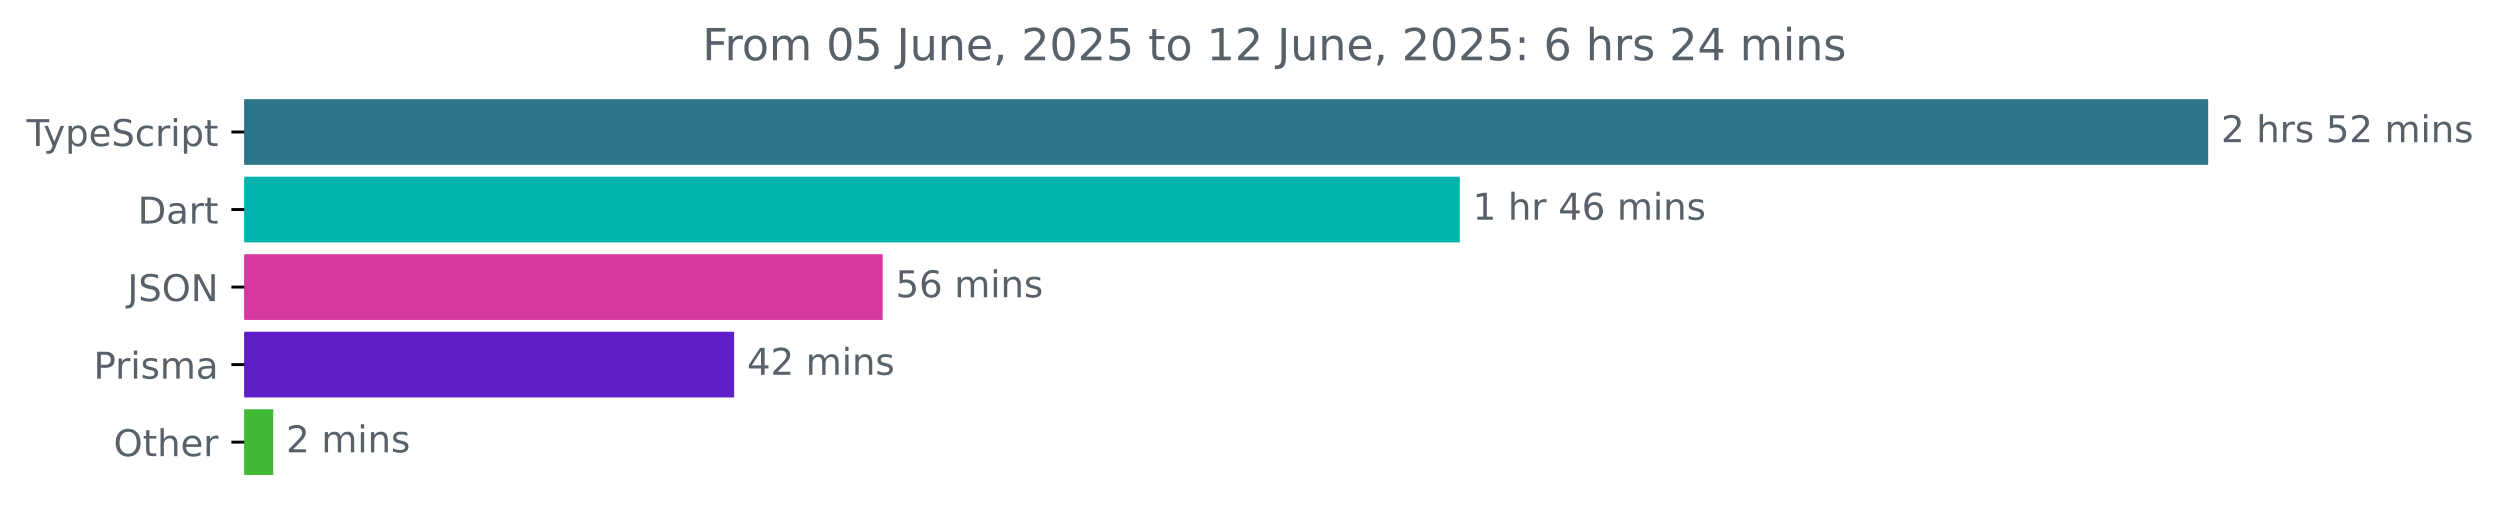
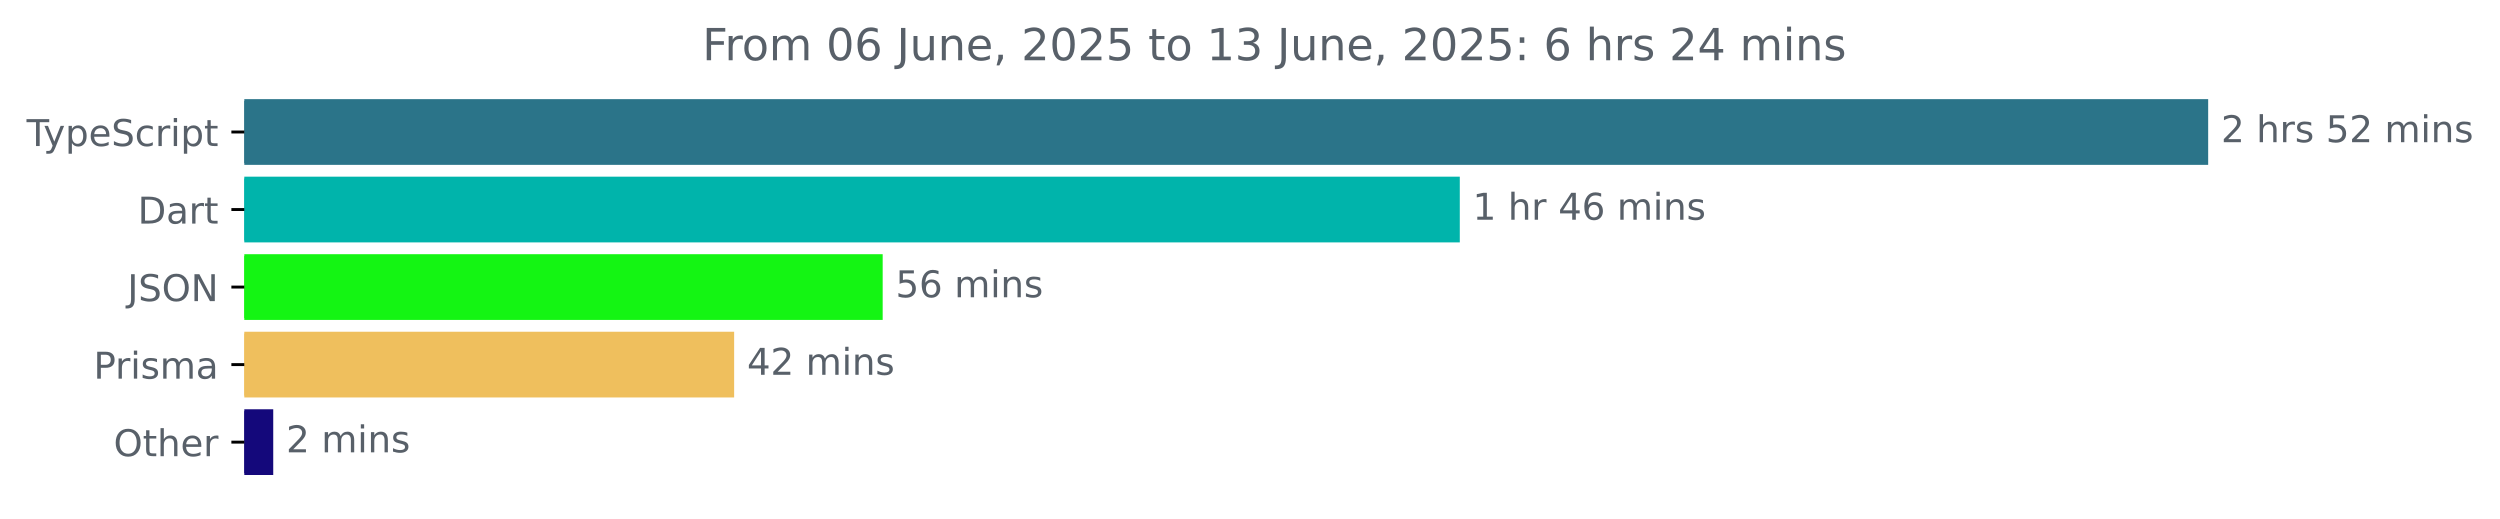
<svg xmlns="http://www.w3.org/2000/svg" xmlns:xlink="http://www.w3.org/1999/xlink" width="677.144pt" height="140.398pt" viewBox="0 0 677.144 140.398" version="1.1">
  <defs>
    <style type="text/css">*{stroke-linejoin: round; stroke-linecap: butt}</style>
  </defs>
  <g id="figure_1">
    <g id="patch_1">
      <path d="M -0 140.398  L 677.144 140.398  L 677.144 0  L -0 0  L -0 140.398  z " style="fill: none" />
    </g>
    <g id="axes_1">
      <g id="patch_2">
-         <path d="M 66.17 27.358  L 597.599 27.358  L 597.599 44.158  L 66.17 44.158  z " clip-path="url(#pd001de4d2e)" style="fill: #2b7489; stroke: #2b7489; stroke-linejoin: miter" />
+         <path d="M 66.17 27.358  L 597.599 27.358  L 597.599 44.158  L 66.17 44.158  z " clip-path="url(#p92306085bf)" style="fill: #2b7489; stroke: #2b7489; stroke-linejoin: miter" />
      </g>
      <g id="patch_3">
-         <path d="M 66.17 48.358  L 394.896 48.358  L 394.896 65.158  L 66.17 65.158  z " clip-path="url(#pd001de4d2e)" style="fill: #00b4ab; stroke: #00b4ab; stroke-linejoin: miter" />
+         <path d="M 66.17 48.358  L 394.896 48.358  L 394.896 65.158  L 66.17 65.158  z " clip-path="url(#p92306085bf)" style="fill: #00b4ab; stroke: #00b4ab; stroke-linejoin: miter" />
      </g>
      <g id="patch_4">
-         <path d="M 66.17 69.358  L 238.58 69.358  L 238.58 86.158  L 66.17 86.158  z " clip-path="url(#pd001de4d2e)" style="fill: #d6389d; stroke: #d6389d; stroke-linejoin: miter" />
+         <path d="M 66.17 69.358  L 238.58 69.358  L 238.58 86.158  L 66.17 86.158  z " clip-path="url(#p92306085bf)" style="fill: #14f513; stroke: #14f513; stroke-linejoin: miter" />
      </g>
      <g id="patch_5">
-         <path d="M 66.17 90.358  L 198.347 90.358  L 198.347 107.158  L 66.17 107.158  z " clip-path="url(#pd001de4d2e)" style="fill: #601ec8; stroke: #601ec8; stroke-linejoin: miter" />
+         <path d="M 66.17 90.358  L 198.347 90.358  L 198.347 107.158  L 66.17 107.158  z " clip-path="url(#p92306085bf)" style="fill: #efbf5d; stroke: #efbf5d; stroke-linejoin: miter" />
      </g>
      <g id="patch_6">
-         <path d="M 66.17 111.358  L 73.507 111.358  L 73.507 128.158  L 66.17 128.158  z " clip-path="url(#pd001de4d2e)" style="fill: #41bb36; stroke: #41bb36; stroke-linejoin: miter" />
+         <path d="M 66.17 111.358  L 73.507 111.358  L 73.507 128.158  L 66.17 128.158  z " clip-path="url(#p92306085bf)" style="fill: #14087b; stroke: #14087b; stroke-linejoin: miter" />
      </g>
      <g id="matplotlib.axis_1" />
      <g id="matplotlib.axis_2">
        <g id="ytick_1">
          <g id="line2d_1">
            <defs>
-               <path id="m1651e4ed1d" d="M 0 0  L -3.5 0  " style="stroke: #000000; stroke-width: 0.8" />
+               <path id="mac614e8b8b" d="M 0 0  L -3.5 0  " style="stroke: #000000; stroke-width: 0.8" />
            </defs>
            <g>
-               <use xlink:href="#m1651e4ed1d" x="66.17" y="35.758" style="stroke: #000000; stroke-width: 0.8" />
+               <use xlink:href="#mac614e8b8b" x="66.17" y="35.758" style="stroke: #000000; stroke-width: 0.8" />
            </g>
          </g>
          <g id="text_1">
            <g style="fill: #586069" transform="translate(7.2 39.55734) scale(0.1 -0.1)">
              <defs>
                <path id="DejaVuSans-54" d="M -19 4666  L 3928 4666  L 3928 4134  L 2272 4134  L 2272 0  L 1638 0  L 1638 4134  L -19 4134  L -19 4666  z " transform="scale(0.015625)" />
                <path id="DejaVuSans-79" d="M 2059 -325  Q 1816 -950 1584 -1140  Q 1353 -1331 966 -1331  L 506 -1331  L 506 -850  L 844 -850  Q 1081 -850 1212 -737  Q 1344 -625 1503 -206  L 1606 56  L 191 3500  L 800 3500  L 1894 763  L 2988 3500  L 3597 3500  L 2059 -325  z " transform="scale(0.015625)" />
                <path id="DejaVuSans-70" d="M 1159 525  L 1159 -1331  L 581 -1331  L 581 3500  L 1159 3500  L 1159 2969  Q 1341 3281 1617 3432  Q 1894 3584 2278 3584  Q 2916 3584 3314 3078  Q 3713 2572 3713 1747  Q 3713 922 3314 415  Q 2916 -91 2278 -91  Q 1894 -91 1617 61  Q 1341 213 1159 525  z M 3116 1747  Q 3116 2381 2855 2742  Q 2594 3103 2138 3103  Q 1681 3103 1420 2742  Q 1159 2381 1159 1747  Q 1159 1113 1420 752  Q 1681 391 2138 391  Q 2594 391 2855 752  Q 3116 1113 3116 1747  z " transform="scale(0.015625)" />
                <path id="DejaVuSans-65" d="M 3597 1894  L 3597 1613  L 953 1613  Q 991 1019 1311 708  Q 1631 397 2203 397  Q 2534 397 2845 478  Q 3156 559 3463 722  L 3463 178  Q 3153 47 2828 -22  Q 2503 -91 2169 -91  Q 1331 -91 842 396  Q 353 884 353 1716  Q 353 2575 817 3079  Q 1281 3584 2069 3584  Q 2775 3584 3186 3129  Q 3597 2675 3597 1894  z M 3022 2063  Q 3016 2534 2758 2815  Q 2500 3097 2075 3097  Q 1594 3097 1305 2825  Q 1016 2553 972 2059  L 3022 2063  z " transform="scale(0.015625)" />
                <path id="DejaVuSans-53" d="M 3425 4513  L 3425 3897  Q 3066 4069 2747 4153  Q 2428 4238 2131 4238  Q 1616 4238 1336 4038  Q 1056 3838 1056 3469  Q 1056 3159 1242 3001  Q 1428 2844 1947 2747  L 2328 2669  Q 3034 2534 3370 2195  Q 3706 1856 3706 1288  Q 3706 609 3251 259  Q 2797 -91 1919 -91  Q 1588 -91 1214 -16  Q 841 59 441 206  L 441 856  Q 825 641 1194 531  Q 1563 422 1919 422  Q 2459 422 2753 634  Q 3047 847 3047 1241  Q 3047 1584 2836 1778  Q 2625 1972 2144 2069  L 1759 2144  Q 1053 2284 737 2584  Q 422 2884 422 3419  Q 422 4038 858 4394  Q 1294 4750 2059 4750  Q 2388 4750 2728 4690  Q 3069 4631 3425 4513  z " transform="scale(0.015625)" />
                <path id="DejaVuSans-63" d="M 3122 3366  L 3122 2828  Q 2878 2963 2633 3030  Q 2388 3097 2138 3097  Q 1578 3097 1268 2742  Q 959 2388 959 1747  Q 959 1106 1268 751  Q 1578 397 2138 397  Q 2388 397 2633 464  Q 2878 531 3122 666  L 3122 134  Q 2881 22 2623 -34  Q 2366 -91 2075 -91  Q 1284 -91 818 406  Q 353 903 353 1747  Q 353 2603 823 3093  Q 1294 3584 2113 3584  Q 2378 3584 2631 3529  Q 2884 3475 3122 3366  z " transform="scale(0.015625)" />
                <path id="DejaVuSans-72" d="M 2631 2963  Q 2534 3019 2420 3045  Q 2306 3072 2169 3072  Q 1681 3072 1420 2755  Q 1159 2438 1159 1844  L 1159 0  L 581 0  L 581 3500  L 1159 3500  L 1159 2956  Q 1341 3275 1631 3429  Q 1922 3584 2338 3584  Q 2397 3584 2469 3576  Q 2541 3569 2628 3553  L 2631 2963  z " transform="scale(0.015625)" />
                <path id="DejaVuSans-69" d="M 603 3500  L 1178 3500  L 1178 0  L 603 0  L 603 3500  z M 603 4863  L 1178 4863  L 1178 4134  L 603 4134  L 603 4863  z " transform="scale(0.015625)" />
                <path id="DejaVuSans-74" d="M 1172 4494  L 1172 3500  L 2356 3500  L 2356 3053  L 1172 3053  L 1172 1153  Q 1172 725 1289 603  Q 1406 481 1766 481  L 2356 481  L 2356 0  L 1766 0  Q 1100 0 847 248  Q 594 497 594 1153  L 594 3053  L 172 3053  L 172 3500  L 594 3500  L 594 4494  L 1172 4494  z " transform="scale(0.015625)" />
              </defs>
              <use xlink:href="#DejaVuSans-54" />
              <use xlink:href="#DejaVuSans-79" x="45.459" />
              <use xlink:href="#DejaVuSans-70" x="104.639" />
              <use xlink:href="#DejaVuSans-65" x="168.115" />
              <use xlink:href="#DejaVuSans-53" x="229.639" />
              <use xlink:href="#DejaVuSans-63" x="293.115" />
              <use xlink:href="#DejaVuSans-72" x="348.096" />
              <use xlink:href="#DejaVuSans-69" x="389.209" />
              <use xlink:href="#DejaVuSans-70" x="416.992" />
              <use xlink:href="#DejaVuSans-74" x="480.469" />
            </g>
          </g>
        </g>
        <g id="ytick_2">
          <g id="line2d_2">
            <g>
-               <use xlink:href="#m1651e4ed1d" x="66.17" y="56.758" style="stroke: #000000; stroke-width: 0.8" />
+               <use xlink:href="#mac614e8b8b" x="66.17" y="56.758" style="stroke: #000000; stroke-width: 0.8" />
            </g>
          </g>
          <g id="text_2">
            <g style="fill: #586069" transform="translate(37.31094 60.55734) scale(0.1 -0.1)">
              <defs>
                <path id="DejaVuSans-44" d="M 1259 4147  L 1259 519  L 2022 519  Q 2988 519 3436 956  Q 3884 1394 3884 2338  Q 3884 3275 3436 3711  Q 2988 4147 2022 4147  L 1259 4147  z M 628 4666  L 1925 4666  Q 3281 4666 3915 4102  Q 4550 3538 4550 2338  Q 4550 1131 3912 565  Q 3275 0 1925 0  L 628 0  L 628 4666  z " transform="scale(0.015625)" />
                <path id="DejaVuSans-61" d="M 2194 1759  Q 1497 1759 1228 1600  Q 959 1441 959 1056  Q 959 750 1161 570  Q 1363 391 1709 391  Q 2188 391 2477 730  Q 2766 1069 2766 1631  L 2766 1759  L 2194 1759  z M 3341 1997  L 3341 0  L 2766 0  L 2766 531  Q 2569 213 2275 61  Q 1981 -91 1556 -91  Q 1019 -91 701 211  Q 384 513 384 1019  Q 384 1609 779 1909  Q 1175 2209 1959 2209  L 2766 2209  L 2766 2266  Q 2766 2663 2505 2880  Q 2244 3097 1772 3097  Q 1472 3097 1187 3025  Q 903 2953 641 2809  L 641 3341  Q 956 3463 1253 3523  Q 1550 3584 1831 3584  Q 2591 3584 2966 3190  Q 3341 2797 3341 1997  z " transform="scale(0.015625)" />
              </defs>
              <use xlink:href="#DejaVuSans-44" />
              <use xlink:href="#DejaVuSans-61" x="77.002" />
              <use xlink:href="#DejaVuSans-72" x="138.281" />
              <use xlink:href="#DejaVuSans-74" x="179.395" />
            </g>
          </g>
        </g>
        <g id="ytick_3">
          <g id="line2d_3">
            <g>
-               <use xlink:href="#m1651e4ed1d" x="66.17" y="77.758" style="stroke: #000000; stroke-width: 0.8" />
+               <use xlink:href="#mac614e8b8b" x="66.17" y="77.758" style="stroke: #000000; stroke-width: 0.8" />
            </g>
          </g>
          <g id="text_3">
            <g style="fill: #586069" transform="translate(34.51875 81.55734) scale(0.1 -0.1)">
              <defs>
                <path id="DejaVuSans-4a" d="M 628 4666  L 1259 4666  L 1259 325  Q 1259 -519 939 -900  Q 619 -1281 -91 -1281  L -331 -1281  L -331 -750  L -134 -750  Q 284 -750 456 -515  Q 628 -281 628 325  L 628 4666  z " transform="scale(0.015625)" />
                <path id="DejaVuSans-4f" d="M 2522 4238  Q 1834 4238 1429 3725  Q 1025 3213 1025 2328  Q 1025 1447 1429 934  Q 1834 422 2522 422  Q 3209 422 3611 934  Q 4013 1447 4013 2328  Q 4013 3213 3611 3725  Q 3209 4238 2522 4238  z M 2522 4750  Q 3503 4750 4090 4092  Q 4678 3434 4678 2328  Q 4678 1225 4090 567  Q 3503 -91 2522 -91  Q 1538 -91 948 565  Q 359 1222 359 2328  Q 359 3434 948 4092  Q 1538 4750 2522 4750  z " transform="scale(0.015625)" />
                <path id="DejaVuSans-4e" d="M 628 4666  L 1478 4666  L 3547 763  L 3547 4666  L 4159 4666  L 4159 0  L 3309 0  L 1241 3903  L 1241 0  L 628 0  L 628 4666  z " transform="scale(0.015625)" />
              </defs>
              <use xlink:href="#DejaVuSans-4a" />
              <use xlink:href="#DejaVuSans-53" x="29.492" />
              <use xlink:href="#DejaVuSans-4f" x="92.969" />
              <use xlink:href="#DejaVuSans-4e" x="171.68" />
            </g>
          </g>
        </g>
        <g id="ytick_4">
          <g id="line2d_4">
            <g>
-               <use xlink:href="#m1651e4ed1d" x="66.17" y="98.758" style="stroke: #000000; stroke-width: 0.8" />
+               <use xlink:href="#mac614e8b8b" x="66.17" y="98.758" style="stroke: #000000; stroke-width: 0.8" />
            </g>
          </g>
          <g id="text_4">
            <g style="fill: #586069" transform="translate(25.34844 102.5573) scale(0.1 -0.1)">
              <defs>
                <path id="DejaVuSans-50" d="M 1259 4147  L 1259 2394  L 2053 2394  Q 2494 2394 2734 2622  Q 2975 2850 2975 3272  Q 2975 3691 2734 3919  Q 2494 4147 2053 4147  L 1259 4147  z M 628 4666  L 2053 4666  Q 2838 4666 3239 4311  Q 3641 3956 3641 3272  Q 3641 2581 3239 2228  Q 2838 1875 2053 1875  L 1259 1875  L 1259 0  L 628 0  L 628 4666  z " transform="scale(0.015625)" />
                <path id="DejaVuSans-73" d="M 2834 3397  L 2834 2853  Q 2591 2978 2328 3040  Q 2066 3103 1784 3103  Q 1356 3103 1142 2972  Q 928 2841 928 2578  Q 928 2378 1081 2264  Q 1234 2150 1697 2047  L 1894 2003  Q 2506 1872 2764 1633  Q 3022 1394 3022 966  Q 3022 478 2636 193  Q 2250 -91 1575 -91  Q 1294 -91 989 -36  Q 684 19 347 128  L 347 722  Q 666 556 975 473  Q 1284 391 1588 391  Q 1994 391 2212 530  Q 2431 669 2431 922  Q 2431 1156 2273 1281  Q 2116 1406 1581 1522  L 1381 1569  Q 847 1681 609 1914  Q 372 2147 372 2553  Q 372 3047 722 3315  Q 1072 3584 1716 3584  Q 2034 3584 2315 3537  Q 2597 3491 2834 3397  z " transform="scale(0.015625)" />
                <path id="DejaVuSans-6d" d="M 3328 2828  Q 3544 3216 3844 3400  Q 4144 3584 4550 3584  Q 5097 3584 5394 3201  Q 5691 2819 5691 2113  L 5691 0  L 5113 0  L 5113 2094  Q 5113 2597 4934 2840  Q 4756 3084 4391 3084  Q 3944 3084 3684 2787  Q 3425 2491 3425 1978  L 3425 0  L 2847 0  L 2847 2094  Q 2847 2600 2669 2842  Q 2491 3084 2119 3084  Q 1678 3084 1418 2786  Q 1159 2488 1159 1978  L 1159 0  L 581 0  L 581 3500  L 1159 3500  L 1159 2956  Q 1356 3278 1631 3431  Q 1906 3584 2284 3584  Q 2666 3584 2933 3390  Q 3200 3197 3328 2828  z " transform="scale(0.015625)" />
              </defs>
              <use xlink:href="#DejaVuSans-50" />
              <use xlink:href="#DejaVuSans-72" x="58.553" />
              <use xlink:href="#DejaVuSans-69" x="99.666" />
              <use xlink:href="#DejaVuSans-73" x="127.449" />
              <use xlink:href="#DejaVuSans-6d" x="179.549" />
              <use xlink:href="#DejaVuSans-61" x="276.961" />
            </g>
          </g>
        </g>
        <g id="ytick_5">
          <g id="line2d_5">
            <g>
-               <use xlink:href="#m1651e4ed1d" x="66.17" y="119.758" style="stroke: #000000; stroke-width: 0.8" />
+               <use xlink:href="#mac614e8b8b" x="66.17" y="119.758" style="stroke: #000000; stroke-width: 0.8" />
            </g>
          </g>
          <g id="text_5">
            <g style="fill: #586069" transform="translate(30.77656 123.5573) scale(0.1 -0.1)">
              <defs>
                <path id="DejaVuSans-68" d="M 3513 2113  L 3513 0  L 2938 0  L 2938 2094  Q 2938 2591 2744 2837  Q 2550 3084 2163 3084  Q 1697 3084 1428 2787  Q 1159 2491 1159 1978  L 1159 0  L 581 0  L 581 4863  L 1159 4863  L 1159 2956  Q 1366 3272 1645 3428  Q 1925 3584 2291 3584  Q 2894 3584 3203 3211  Q 3513 2838 3513 2113  z " transform="scale(0.015625)" />
              </defs>
              <use xlink:href="#DejaVuSans-4f" />
              <use xlink:href="#DejaVuSans-74" x="78.711" />
              <use xlink:href="#DejaVuSans-68" x="117.92" />
              <use xlink:href="#DejaVuSans-65" x="181.299" />
              <use xlink:href="#DejaVuSans-72" x="242.822" />
            </g>
          </g>
        </g>
      </g>
      <g id="text_6">
        <g style="fill: #586069" transform="translate(601.5989 38.5175) scale(0.1 -0.1)">
          <defs>
            <path id="DejaVuSans-32" d="M 1228 531  L 3431 531  L 3431 0  L 469 0  L 469 531  Q 828 903 1448 1529  Q 2069 2156 2228 2338  Q 2531 2678 2651 2914  Q 2772 3150 2772 3378  Q 2772 3750 2511 3984  Q 2250 4219 1831 4219  Q 1534 4219 1204 4116  Q 875 4013 500 3803  L 500 4441  Q 881 4594 1212 4672  Q 1544 4750 1819 4750  Q 2544 4750 2975 4387  Q 3406 4025 3406 3419  Q 3406 3131 3298 2873  Q 3191 2616 2906 2266  Q 2828 2175 2409 1742  Q 1991 1309 1228 531  z " transform="scale(0.015625)" />
            <path id="DejaVuSans-20" transform="scale(0.015625)" />
            <path id="DejaVuSans-35" d="M 691 4666  L 3169 4666  L 3169 4134  L 1269 4134  L 1269 2991  Q 1406 3038 1543 3061  Q 1681 3084 1819 3084  Q 2600 3084 3056 2656  Q 3513 2228 3513 1497  Q 3513 744 3044 326  Q 2575 -91 1722 -91  Q 1428 -91 1123 -41  Q 819 9 494 109  L 494 744  Q 775 591 1075 516  Q 1375 441 1709 441  Q 2250 441 2565 725  Q 2881 1009 2881 1497  Q 2881 1984 2565 2268  Q 2250 2553 1709 2553  Q 1456 2553 1204 2497  Q 953 2441 691 2322  L 691 4666  z " transform="scale(0.015625)" />
            <path id="DejaVuSans-6e" d="M 3513 2113  L 3513 0  L 2938 0  L 2938 2094  Q 2938 2591 2744 2837  Q 2550 3084 2163 3084  Q 1697 3084 1428 2787  Q 1159 2491 1159 1978  L 1159 0  L 581 0  L 581 3500  L 1159 3500  L 1159 2956  Q 1366 3272 1645 3428  Q 1925 3584 2291 3584  Q 2894 3584 3203 3211  Q 3513 2838 3513 2113  z " transform="scale(0.015625)" />
          </defs>
          <use xlink:href="#DejaVuSans-32" />
          <use xlink:href="#DejaVuSans-20" x="63.623" />
          <use xlink:href="#DejaVuSans-68" x="95.41" />
          <use xlink:href="#DejaVuSans-72" x="158.789" />
          <use xlink:href="#DejaVuSans-73" x="199.902" />
          <use xlink:href="#DejaVuSans-20" x="252.002" />
          <use xlink:href="#DejaVuSans-35" x="283.789" />
          <use xlink:href="#DejaVuSans-32" x="347.412" />
          <use xlink:href="#DejaVuSans-20" x="411.035" />
          <use xlink:href="#DejaVuSans-6d" x="442.822" />
          <use xlink:href="#DejaVuSans-69" x="540.234" />
          <use xlink:href="#DejaVuSans-6e" x="568.018" />
          <use xlink:href="#DejaVuSans-73" x="631.396" />
        </g>
      </g>
      <g id="text_7">
        <g style="fill: #586069" transform="translate(398.8963 59.5175) scale(0.1 -0.1)">
          <defs>
            <path id="DejaVuSans-31" d="M 794 531  L 1825 531  L 1825 4091  L 703 3866  L 703 4441  L 1819 4666  L 2450 4666  L 2450 531  L 3481 531  L 3481 0  L 794 0  L 794 531  z " transform="scale(0.015625)" />
            <path id="DejaVuSans-34" d="M 2419 4116  L 825 1625  L 2419 1625  L 2419 4116  z M 2253 4666  L 3047 4666  L 3047 1625  L 3713 1625  L 3713 1100  L 3047 1100  L 3047 0  L 2419 0  L 2419 1100  L 313 1100  L 313 1709  L 2253 4666  z " transform="scale(0.015625)" />
            <path id="DejaVuSans-36" d="M 2113 2584  Q 1688 2584 1439 2293  Q 1191 2003 1191 1497  Q 1191 994 1439 701  Q 1688 409 2113 409  Q 2538 409 2786 701  Q 3034 994 3034 1497  Q 3034 2003 2786 2293  Q 2538 2584 2113 2584  z M 3366 4563  L 3366 3988  Q 3128 4100 2886 4159  Q 2644 4219 2406 4219  Q 1781 4219 1451 3797  Q 1122 3375 1075 2522  Q 1259 2794 1537 2939  Q 1816 3084 2150 3084  Q 2853 3084 3261 2657  Q 3669 2231 3669 1497  Q 3669 778 3244 343  Q 2819 -91 2113 -91  Q 1303 -91 875 529  Q 447 1150 447 2328  Q 447 3434 972 4092  Q 1497 4750 2381 4750  Q 2619 4750 2861 4703  Q 3103 4656 3366 4563  z " transform="scale(0.015625)" />
          </defs>
          <use xlink:href="#DejaVuSans-31" />
          <use xlink:href="#DejaVuSans-20" x="63.623" />
          <use xlink:href="#DejaVuSans-68" x="95.41" />
          <use xlink:href="#DejaVuSans-72" x="158.789" />
          <use xlink:href="#DejaVuSans-20" x="199.902" />
          <use xlink:href="#DejaVuSans-34" x="231.689" />
          <use xlink:href="#DejaVuSans-36" x="295.312" />
          <use xlink:href="#DejaVuSans-20" x="358.936" />
          <use xlink:href="#DejaVuSans-6d" x="390.723" />
          <use xlink:href="#DejaVuSans-69" x="488.135" />
          <use xlink:href="#DejaVuSans-6e" x="515.918" />
          <use xlink:href="#DejaVuSans-73" x="579.297" />
        </g>
      </g>
      <g id="text_8">
        <g style="fill: #586069" transform="translate(242.5799 80.5175) scale(0.1 -0.1)">
          <use xlink:href="#DejaVuSans-35" />
          <use xlink:href="#DejaVuSans-36" x="63.623" />
          <use xlink:href="#DejaVuSans-20" x="127.246" />
          <use xlink:href="#DejaVuSans-6d" x="159.033" />
          <use xlink:href="#DejaVuSans-69" x="256.445" />
          <use xlink:href="#DejaVuSans-6e" x="284.229" />
          <use xlink:href="#DejaVuSans-73" x="347.607" />
        </g>
      </g>
      <g id="text_9">
        <g style="fill: #586069" transform="translate(202.347 101.5175) scale(0.1 -0.1)">
          <use xlink:href="#DejaVuSans-34" />
          <use xlink:href="#DejaVuSans-32" x="63.623" />
          <use xlink:href="#DejaVuSans-20" x="127.246" />
          <use xlink:href="#DejaVuSans-6d" x="159.033" />
          <use xlink:href="#DejaVuSans-69" x="256.445" />
          <use xlink:href="#DejaVuSans-6e" x="284.229" />
          <use xlink:href="#DejaVuSans-73" x="347.607" />
        </g>
      </g>
      <g id="text_10">
        <g style="fill: #586069" transform="translate(77.50689 122.5175) scale(0.1 -0.1)">
          <use xlink:href="#DejaVuSans-32" />
          <use xlink:href="#DejaVuSans-20" x="63.623" />
          <use xlink:href="#DejaVuSans-6d" x="95.41" />
          <use xlink:href="#DejaVuSans-69" x="192.822" />
          <use xlink:href="#DejaVuSans-6e" x="220.605" />
          <use xlink:href="#DejaVuSans-73" x="283.984" />
        </g>
      </g>
      <g id="text_11">
        <g style="fill: #586069" transform="translate(190.2428 16.31812) scale(0.12 -0.12)">
          <defs>
            <path id="DejaVuSans-46" d="M 628 4666  L 3309 4666  L 3309 4134  L 1259 4134  L 1259 2759  L 3109 2759  L 3109 2228  L 1259 2228  L 1259 0  L 628 0  L 628 4666  z " transform="scale(0.015625)" />
            <path id="DejaVuSans-6f" d="M 1959 3097  Q 1497 3097 1228 2736  Q 959 2375 959 1747  Q 959 1119 1226 758  Q 1494 397 1959 397  Q 2419 397 2687 759  Q 2956 1122 2956 1747  Q 2956 2369 2687 2733  Q 2419 3097 1959 3097  z M 1959 3584  Q 2709 3584 3137 3096  Q 3566 2609 3566 1747  Q 3566 888 3137 398  Q 2709 -91 1959 -91  Q 1206 -91 779 398  Q 353 888 353 1747  Q 353 2609 779 3096  Q 1206 3584 1959 3584  z " transform="scale(0.015625)" />
            <path id="DejaVuSans-30" d="M 2034 4250  Q 1547 4250 1301 3770  Q 1056 3291 1056 2328  Q 1056 1369 1301 889  Q 1547 409 2034 409  Q 2525 409 2770 889  Q 3016 1369 3016 2328  Q 3016 3291 2770 3770  Q 2525 4250 2034 4250  z M 2034 4750  Q 2819 4750 3233 4129  Q 3647 3509 3647 2328  Q 3647 1150 3233 529  Q 2819 -91 2034 -91  Q 1250 -91 836 529  Q 422 1150 422 2328  Q 422 3509 836 4129  Q 1250 4750 2034 4750  z " transform="scale(0.015625)" />
            <path id="DejaVuSans-75" d="M 544 1381  L 544 3500  L 1119 3500  L 1119 1403  Q 1119 906 1312 657  Q 1506 409 1894 409  Q 2359 409 2629 706  Q 2900 1003 2900 1516  L 2900 3500  L 3475 3500  L 3475 0  L 2900 0  L 2900 538  Q 2691 219 2414 64  Q 2138 -91 1772 -91  Q 1169 -91 856 284  Q 544 659 544 1381  z M 1991 3584  L 1991 3584  z " transform="scale(0.015625)" />
            <path id="DejaVuSans-2c" d="M 750 794  L 1409 794  L 1409 256  L 897 -744  L 494 -744  L 750 256  L 750 794  z " transform="scale(0.015625)" />
+             <path id="DejaVuSans-33" d="M 2597 2516  Q 3050 2419 3304 2112  Q 3559 1806 3559 1356  Q 3559 666 3084 287  Q 2609 -91 1734 -91  Q 1441 -91 1130 -33  Q 819 25 488 141  L 488 750  Q 750 597 1062 519  Q 1375 441 1716 441  Q 2309 441 2620 675  Q 2931 909 2931 1356  Q 2931 1769 2642 2001  Q 2353 2234 1838 2234  L 1294 2234  L 1294 2753  L 1863 2753  Q 2328 2753 2575 2939  Q 2822 3125 2822 3475  Q 2822 3834 2567 4026  Q 2313 4219 1838 4219  Q 1578 4219 1281 4162  Q 984 4106 628 3988  L 628 4550  Q 988 4650 1302 4700  Q 1616 4750 1894 4750  Q 2613 4750 3031 4423  Q 3450 4097 3450 3541  Q 3450 3153 3228 2886  Q 3006 2619 2597 2516  z " transform="scale(0.015625)" />
            <path id="DejaVuSans-3a" d="M 750 794  L 1409 794  L 1409 0  L 750 0  L 750 794  z M 750 3309  L 1409 3309  L 1409 2516  L 750 2516  L 750 3309  z " transform="scale(0.015625)" />
          </defs>
          <use xlink:href="#DejaVuSans-46" />
          <use xlink:href="#DejaVuSans-72" x="50.27" />
          <use xlink:href="#DejaVuSans-6f" x="89.133" />
          <use xlink:href="#DejaVuSans-6d" x="150.314" />
          <use xlink:href="#DejaVuSans-20" x="247.727" />
          <use xlink:href="#DejaVuSans-30" x="279.514" />
-           <use xlink:href="#DejaVuSans-35" x="343.137" />
+           <use xlink:href="#DejaVuSans-36" x="343.137" />
          <use xlink:href="#DejaVuSans-20" x="406.76" />
          <use xlink:href="#DejaVuSans-4a" x="438.547" />
          <use xlink:href="#DejaVuSans-75" x="468.039" />
          <use xlink:href="#DejaVuSans-6e" x="531.418" />
          <use xlink:href="#DejaVuSans-65" x="594.797" />
          <use xlink:href="#DejaVuSans-2c" x="656.32" />
          <use xlink:href="#DejaVuSans-20" x="688.107" />
          <use xlink:href="#DejaVuSans-32" x="719.895" />
          <use xlink:href="#DejaVuSans-30" x="783.518" />
          <use xlink:href="#DejaVuSans-32" x="847.141" />
          <use xlink:href="#DejaVuSans-35" x="910.764" />
          <use xlink:href="#DejaVuSans-20" x="974.387" />
          <use xlink:href="#DejaVuSans-74" x="1006.174" />
          <use xlink:href="#DejaVuSans-6f" x="1045.383" />
          <use xlink:href="#DejaVuSans-20" x="1106.564" />
          <use xlink:href="#DejaVuSans-31" x="1138.352" />
-           <use xlink:href="#DejaVuSans-32" x="1201.975" />
+           <use xlink:href="#DejaVuSans-33" x="1201.975" />
          <use xlink:href="#DejaVuSans-20" x="1265.598" />
          <use xlink:href="#DejaVuSans-4a" x="1297.385" />
          <use xlink:href="#DejaVuSans-75" x="1326.877" />
          <use xlink:href="#DejaVuSans-6e" x="1390.256" />
          <use xlink:href="#DejaVuSans-65" x="1453.635" />
          <use xlink:href="#DejaVuSans-2c" x="1515.158" />
          <use xlink:href="#DejaVuSans-20" x="1546.945" />
          <use xlink:href="#DejaVuSans-32" x="1578.732" />
          <use xlink:href="#DejaVuSans-30" x="1642.355" />
          <use xlink:href="#DejaVuSans-32" x="1705.979" />
          <use xlink:href="#DejaVuSans-35" x="1769.602" />
          <use xlink:href="#DejaVuSans-3a" x="1833.225" />
          <use xlink:href="#DejaVuSans-20" x="1866.916" />
          <use xlink:href="#DejaVuSans-36" x="1898.703" />
          <use xlink:href="#DejaVuSans-20" x="1962.326" />
          <use xlink:href="#DejaVuSans-68" x="1994.113" />
          <use xlink:href="#DejaVuSans-72" x="2057.492" />
          <use xlink:href="#DejaVuSans-73" x="2098.605" />
          <use xlink:href="#DejaVuSans-20" x="2150.705" />
          <use xlink:href="#DejaVuSans-32" x="2182.492" />
          <use xlink:href="#DejaVuSans-34" x="2246.115" />
          <use xlink:href="#DejaVuSans-20" x="2309.738" />
          <use xlink:href="#DejaVuSans-6d" x="2341.525" />
          <use xlink:href="#DejaVuSans-69" x="2438.938" />
          <use xlink:href="#DejaVuSans-6e" x="2466.721" />
          <use xlink:href="#DejaVuSans-73" x="2530.1" />
        </g>
      </g>
    </g>
  </g>
  <defs>
-     <clipPath id="pd001de4d2e">
+     <clipPath id="p92306085bf">
      <rect x="66.17" y="22.318" width="558" height="110.88" />
    </clipPath>
  </defs>
</svg>
